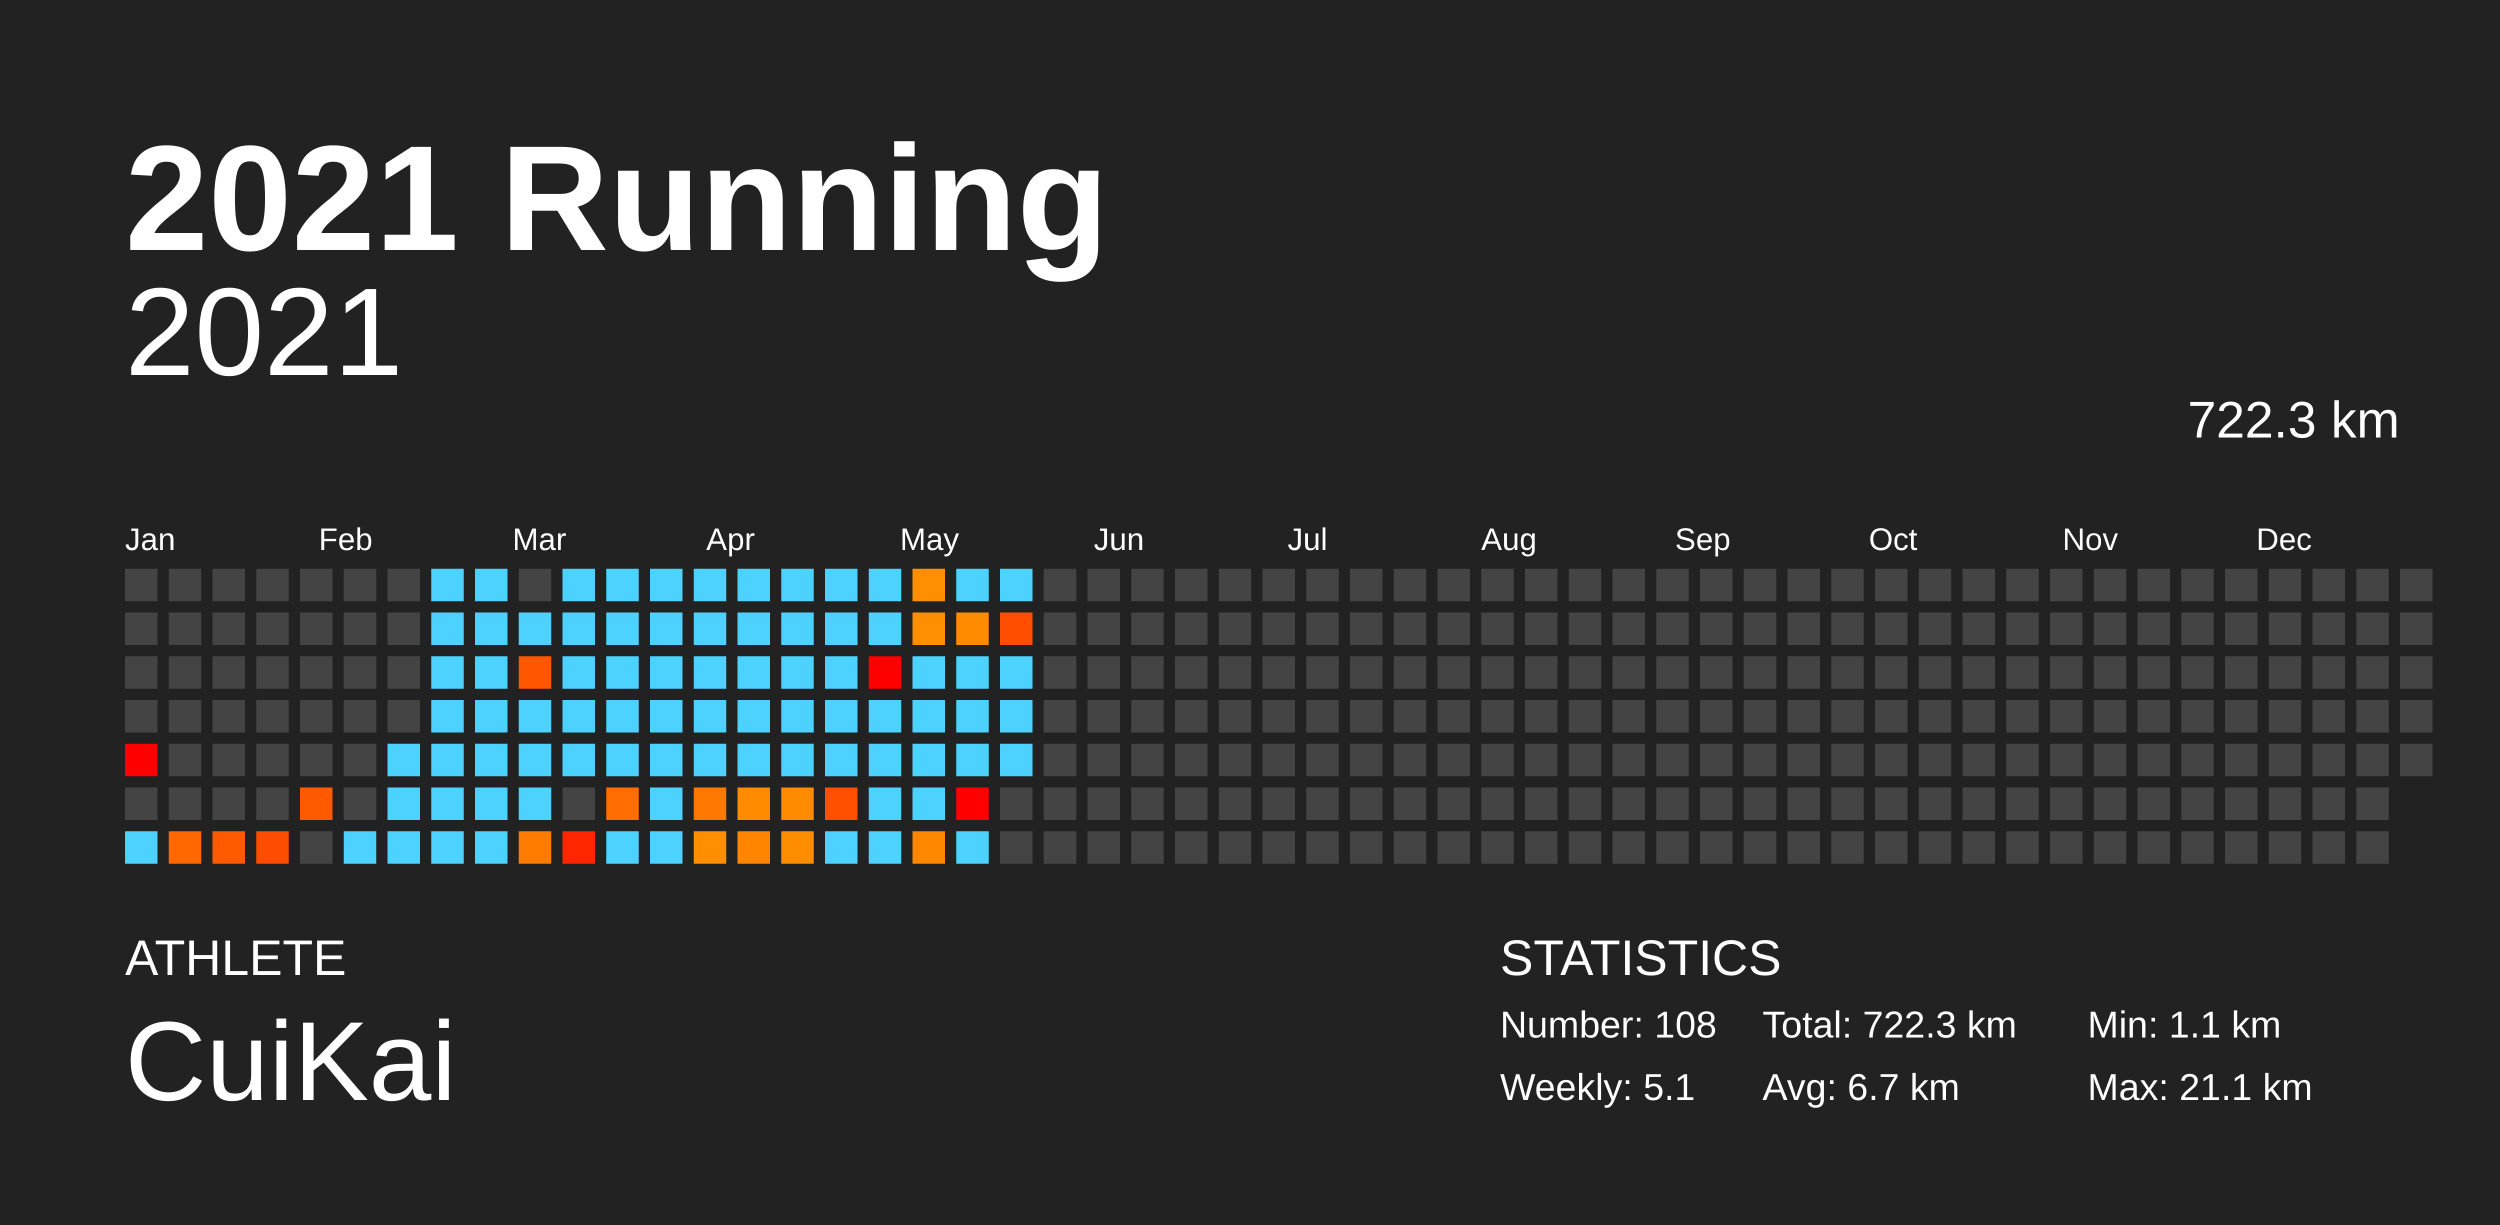
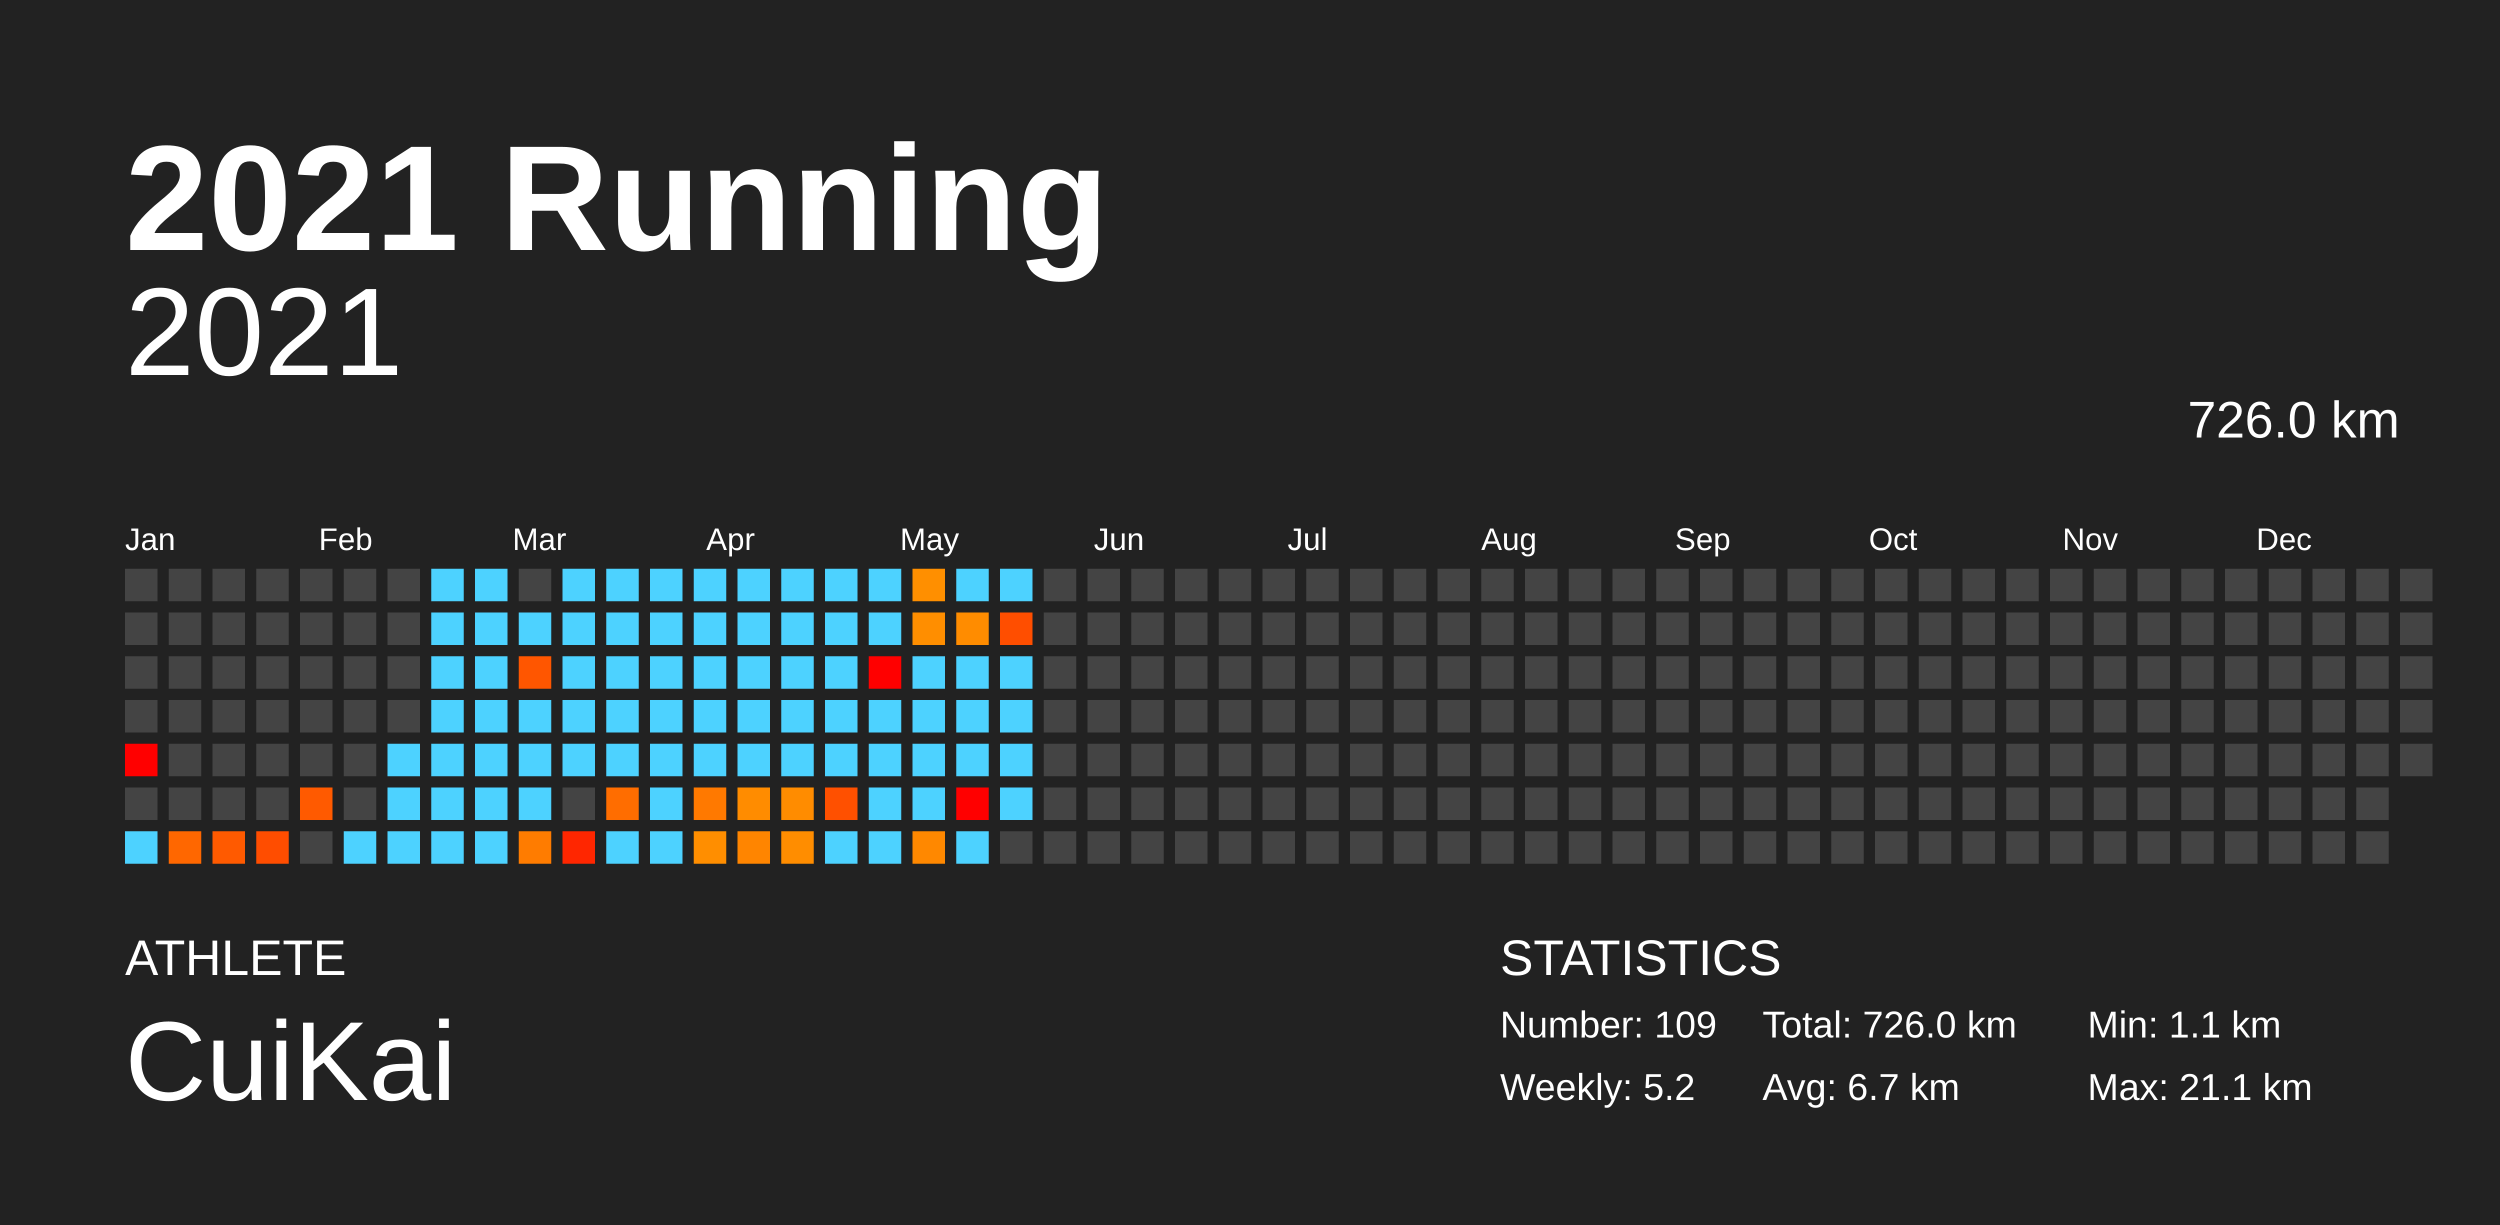
<svg xmlns="http://www.w3.org/2000/svg" baseProfile="full" height="98mm" version="1.1" viewBox="0,0,200,98" width="200mm">
  <defs />
  <rect fill="#222222" height="98" width="200" x="0" y="0" />
  <text fill="#FFFFFF" style="font-size:12px; font-family:Arial; font-weight:bold;" x="10" y="20">2021 Running</text>
  <text fill="#FFFFFF" style="font-size:4px; font-family:Arial" x="10" y="78">ATHLETE</text>
  <text fill="#FFFFFF" style="font-size:9px; font-family:Arial" x="10" y="88">CuiKai</text>
  <text fill="#FFFFFF" style="font-size:4px; font-family:Arial" x="120" y="78">STATISTICS</text>
-   <text fill="#FFFFFF" style="font-size:3px; font-family:Arial" x="120" y="83">Number: 108</text>
-   <text fill="#FFFFFF" style="font-size:3px; font-family:Arial" x="120" y="88">Weekly: 5.1</text>
-   <text fill="#FFFFFF" style="font-size:3px; font-family:Arial" x="141" y="83">Total: 722.3 km</text>
+   <text fill="#FFFFFF" style="font-size:3px; font-family:Arial" x="120" y="83">Number: 109</text>
+   <text fill="#FFFFFF" style="font-size:3px; font-family:Arial" x="120" y="88">Weekly: 5.2</text>
+   <text fill="#FFFFFF" style="font-size:3px; font-family:Arial" x="141" y="83">Total: 726.0 km</text>
  <text fill="#FFFFFF" style="font-size:3px; font-family:Arial" x="141" y="88">Avg: 6.7 km</text>
  <text fill="#FFFFFF" style="font-size:3px; font-family:Arial" x="167" y="83">Min: 1.1 km</text>
  <text fill="#FFFFFF" style="font-size:3px; font-family:Arial" x="167" y="88">Max: 21.1 km</text>
  <text alignment-baseline="hanging" fill="#FFFFFF" style="font-size:10.0px; font-family:Arial;" x="10" y="30">2021</text>
-   <text alignment-baseline="hanging" fill="#FFFFFF" style="font-size:4.125px; font-family:Arial;" x="175" y="35">722.3 km</text>
+   <text alignment-baseline="hanging" fill="#FFFFFF" style="font-size:4.125px; font-family:Arial;" x="175" y="35">726.0 km</text>
  <text fill="#FFFFFF" style="font-size:2.5px; font-family:Arial" x="10.0" y="44">Jan</text>
  <text fill="#FFFFFF" style="font-size:2.5px; font-family:Arial" x="25.5" y="44">Feb</text>
  <text fill="#FFFFFF" style="font-size:2.5px; font-family:Arial" x="41.0" y="44">Mar</text>
  <text fill="#FFFFFF" style="font-size:2.5px; font-family:Arial" x="56.5" y="44">Apr</text>
  <text fill="#FFFFFF" style="font-size:2.5px; font-family:Arial" x="72.0" y="44">May</text>
  <text fill="#FFFFFF" style="font-size:2.5px; font-family:Arial" x="87.5" y="44">Jun</text>
  <text fill="#FFFFFF" style="font-size:2.5px; font-family:Arial" x="103.0" y="44">Jul</text>
  <text fill="#FFFFFF" style="font-size:2.5px; font-family:Arial" x="118.5" y="44">Aug</text>
  <text fill="#FFFFFF" style="font-size:2.5px; font-family:Arial" x="134.0" y="44">Sep</text>
  <text fill="#FFFFFF" style="font-size:2.5px; font-family:Arial" x="149.5" y="44">Oct</text>
  <text fill="#FFFFFF" style="font-size:2.5px; font-family:Arial" x="165.0" y="44">Nov</text>
  <text fill="#FFFFFF" style="font-size:2.5px; font-family:Arial" x="180.5" y="44">Dec</text>
  <rect fill="#444444" height="2.6" width="2.6" x="10.0" y="45.5" />
  <rect fill="#444444" height="2.6" width="2.6" x="10.0" y="49.0" />
  <rect fill="#444444" height="2.6" width="2.6" x="10.0" y="52.5" />
  <rect fill="#444444" height="2.6" width="2.6" x="10.0" y="56.0" />
  <rect fill="red" height="2.6" width="2.6" x="10.0" y="59.5" />
  <rect fill="#444444" height="2.6" width="2.6" x="10.0" y="63.0" />
  <rect fill="#4dd2ff" height="2.6" width="2.6" x="10.0" y="66.5" />
  <rect fill="#444444" height="2.6" width="2.6" x="13.5" y="45.5" />
  <rect fill="#444444" height="2.6" width="2.6" x="13.5" y="49.0" />
  <rect fill="#444444" height="2.6" width="2.6" x="13.5" y="52.5" />
  <rect fill="#444444" height="2.6" width="2.6" x="13.5" y="56.0" />
  <rect fill="#444444" height="2.6" width="2.6" x="13.5" y="59.5" />
  <rect fill="#444444" height="2.6" width="2.6" x="13.5" y="63.0" />
  <rect fill="#ff6700" height="2.6" width="2.6" x="13.5" y="66.5" />
  <rect fill="#444444" height="2.6" width="2.6" x="17.0" y="45.5" />
  <rect fill="#444444" height="2.6" width="2.6" x="17.0" y="49.0" />
  <rect fill="#444444" height="2.6" width="2.6" x="17.0" y="52.5" />
  <rect fill="#444444" height="2.6" width="2.6" x="17.0" y="56.0" />
  <rect fill="#444444" height="2.6" width="2.6" x="17.0" y="59.5" />
  <rect fill="#444444" height="2.6" width="2.6" x="17.0" y="63.0" />
  <rect fill="#ff5a00" height="2.6" width="2.6" x="17.0" y="66.5" />
  <rect fill="#444444" height="2.6" width="2.6" x="20.5" y="45.5" />
  <rect fill="#444444" height="2.6" width="2.6" x="20.5" y="49.0" />
  <rect fill="#444444" height="2.6" width="2.6" x="20.5" y="52.5" />
  <rect fill="#444444" height="2.6" width="2.6" x="20.5" y="56.0" />
  <rect fill="#444444" height="2.6" width="2.6" x="20.5" y="59.5" />
  <rect fill="#444444" height="2.6" width="2.6" x="20.5" y="63.0" />
  <rect fill="#ff4d00" height="2.6" width="2.6" x="20.5" y="66.5" />
  <rect fill="#444444" height="2.6" width="2.6" x="24.0" y="45.5" />
  <rect fill="#444444" height="2.6" width="2.6" x="24.0" y="49.0" />
  <rect fill="#444444" height="2.6" width="2.6" x="24.0" y="52.5" />
  <rect fill="#444444" height="2.6" width="2.6" x="24.0" y="56.0" />
  <rect fill="#444444" height="2.6" width="2.6" x="24.0" y="59.5" />
  <rect fill="#ff5a00" height="2.6" width="2.6" x="24.0" y="63.0" />
  <rect fill="#444444" height="2.6" width="2.6" x="24.0" y="66.5" />
  <rect fill="#444444" height="2.6" width="2.6" x="27.5" y="45.5" />
  <rect fill="#444444" height="2.6" width="2.6" x="27.5" y="49.0" />
  <rect fill="#444444" height="2.6" width="2.6" x="27.5" y="52.5" />
  <rect fill="#444444" height="2.6" width="2.6" x="27.5" y="56.0" />
  <rect fill="#444444" height="2.6" width="2.6" x="27.5" y="59.5" />
  <rect fill="#444444" height="2.6" width="2.6" x="27.5" y="63.0" />
  <rect fill="#4dd2ff" height="2.6" width="2.6" x="27.5" y="66.5" />
  <rect fill="#444444" height="2.6" width="2.6" x="31.0" y="45.5" />
  <rect fill="#444444" height="2.6" width="2.6" x="31.0" y="49.0" />
  <rect fill="#444444" height="2.6" width="2.6" x="31.0" y="52.5" />
  <rect fill="#444444" height="2.6" width="2.6" x="31.0" y="56.0" />
  <rect fill="#4dd2ff" height="2.6" width="2.6" x="31.0" y="59.5" />
  <rect fill="#4dd2ff" height="2.6" width="2.6" x="31.0" y="63.0" />
  <rect fill="#4dd2ff" height="2.6" width="2.6" x="31.0" y="66.5" />
  <rect fill="#4dd2ff" height="2.6" width="2.6" x="34.5" y="45.5" />
  <rect fill="#4dd2ff" height="2.6" width="2.6" x="34.5" y="49.0" />
  <rect fill="#4dd2ff" height="2.6" width="2.6" x="34.5" y="52.5" />
  <rect fill="#4dd2ff" height="2.6" width="2.6" x="34.5" y="56.0" />
  <rect fill="#4dd2ff" height="2.6" width="2.6" x="34.5" y="59.5" />
  <rect fill="#4dd2ff" height="2.6" width="2.6" x="34.5" y="63.0" />
  <rect fill="#4dd2ff" height="2.6" width="2.6" x="34.5" y="66.5" />
  <rect fill="#4dd2ff" height="2.6" width="2.6" x="38.0" y="45.5" />
  <rect fill="#4dd2ff" height="2.6" width="2.6" x="38.0" y="49.0" />
  <rect fill="#4dd2ff" height="2.6" width="2.6" x="38.0" y="52.5" />
  <rect fill="#4dd2ff" height="2.6" width="2.6" x="38.0" y="56.0" />
  <rect fill="#4dd2ff" height="2.6" width="2.6" x="38.0" y="59.5" />
  <rect fill="#4dd2ff" height="2.6" width="2.6" x="38.0" y="63.0" />
  <rect fill="#4dd2ff" height="2.6" width="2.6" x="38.0" y="66.5" />
  <rect fill="#444444" height="2.6" width="2.6" x="41.5" y="45.5" />
  <rect fill="#4dd2ff" height="2.6" width="2.6" x="41.5" y="49.0" />
  <rect fill="#ff5600" height="2.6" width="2.6" x="41.5" y="52.5" />
  <rect fill="#4dd2ff" height="2.6" width="2.6" x="41.5" y="56.0" />
  <rect fill="#4dd2ff" height="2.6" width="2.6" x="41.5" y="59.5" />
  <rect fill="#4dd2ff" height="2.6" width="2.6" x="41.5" y="63.0" />
  <rect fill="#ff7c00" height="2.6" width="2.6" x="41.5" y="66.5" />
  <rect fill="#4dd2ff" height="2.6" width="2.6" x="45.0" y="45.5" />
  <rect fill="#4dd2ff" height="2.6" width="2.6" x="45.0" y="49.0" />
  <rect fill="#4dd2ff" height="2.6" width="2.6" x="45.0" y="52.5" />
  <rect fill="#4dd2ff" height="2.6" width="2.6" x="45.0" y="56.0" />
  <rect fill="#4dd2ff" height="2.6" width="2.6" x="45.0" y="59.5" />
  <rect fill="#444444" height="2.6" width="2.6" x="45.0" y="63.0" />
  <rect fill="#ff2600" height="2.6" width="2.6" x="45.0" y="66.5" />
  <rect fill="#4dd2ff" height="2.6" width="2.6" x="48.5" y="45.5" />
  <rect fill="#4dd2ff" height="2.6" width="2.6" x="48.5" y="49.0" />
  <rect fill="#4dd2ff" height="2.6" width="2.6" x="48.5" y="52.5" />
  <rect fill="#4dd2ff" height="2.6" width="2.6" x="48.5" y="56.0" />
  <rect fill="#4dd2ff" height="2.6" width="2.6" x="48.5" y="59.5" />
  <rect fill="#ff6d00" height="2.6" width="2.6" x="48.5" y="63.0" />
  <rect fill="#4dd2ff" height="2.6" width="2.6" x="48.5" y="66.5" />
  <rect fill="#4dd2ff" height="2.6" width="2.6" x="52.0" y="45.5" />
  <rect fill="#4dd2ff" height="2.6" width="2.6" x="52.0" y="49.0" />
  <rect fill="#4dd2ff" height="2.6" width="2.6" x="52.0" y="52.5" />
  <rect fill="#4dd2ff" height="2.6" width="2.6" x="52.0" y="56.0" />
  <rect fill="#4dd2ff" height="2.6" width="2.6" x="52.0" y="59.5" />
  <rect fill="#4dd2ff" height="2.6" width="2.6" x="52.0" y="63.0" />
  <rect fill="#4dd2ff" height="2.6" width="2.6" x="52.0" y="66.5" />
  <rect fill="#4dd2ff" height="2.6" width="2.6" x="55.5" y="45.5" />
  <rect fill="#4dd2ff" height="2.6" width="2.6" x="55.5" y="49.0" />
  <rect fill="#4dd2ff" height="2.6" width="2.6" x="55.5" y="52.5" />
  <rect fill="#4dd2ff" height="2.6" width="2.6" x="55.5" y="56.0" />
  <rect fill="#4dd2ff" height="2.6" width="2.6" x="55.5" y="59.5" />
  <rect fill="#ff7900" height="2.6" width="2.6" x="55.5" y="63.0" />
  <rect fill="#ff8e00" height="2.6" width="2.6" x="55.5" y="66.5" />
  <rect fill="#4dd2ff" height="2.6" width="2.6" x="59.0" y="45.5" />
  <rect fill="#4dd2ff" height="2.6" width="2.6" x="59.0" y="49.0" />
  <rect fill="#4dd2ff" height="2.6" width="2.6" x="59.0" y="52.5" />
  <rect fill="#4dd2ff" height="2.6" width="2.6" x="59.0" y="56.0" />
  <rect fill="#4dd2ff" height="2.6" width="2.6" x="59.0" y="59.5" />
  <rect fill="#ff8c00" height="2.6" width="2.6" x="59.0" y="63.0" />
  <rect fill="#ff8500" height="2.6" width="2.6" x="59.0" y="66.5" />
  <rect fill="#4dd2ff" height="2.6" width="2.6" x="62.5" y="45.5" />
  <rect fill="#4dd2ff" height="2.6" width="2.6" x="62.5" y="49.0" />
  <rect fill="#4dd2ff" height="2.6" width="2.6" x="62.5" y="52.5" />
  <rect fill="#4dd2ff" height="2.6" width="2.6" x="62.5" y="56.0" />
  <rect fill="#4dd2ff" height="2.6" width="2.6" x="62.5" y="59.5" />
  <rect fill="#ff8c00" height="2.6" width="2.6" x="62.5" y="63.0" />
  <rect fill="#ff8d00" height="2.6" width="2.6" x="62.5" y="66.5" />
  <rect fill="#4dd2ff" height="2.6" width="2.6" x="66.0" y="45.5" />
  <rect fill="#4dd2ff" height="2.6" width="2.6" x="66.0" y="49.0" />
  <rect fill="#4dd2ff" height="2.6" width="2.6" x="66.0" y="52.5" />
  <rect fill="#4dd2ff" height="2.6" width="2.6" x="66.0" y="56.0" />
  <rect fill="#4dd2ff" height="2.6" width="2.6" x="66.0" y="59.5" />
  <rect fill="#ff5000" height="2.6" width="2.6" x="66.0" y="63.0" />
  <rect fill="#4dd2ff" height="2.6" width="2.6" x="66.0" y="66.5" />
  <rect fill="#4dd2ff" height="2.6" width="2.6" x="69.5" y="45.5" />
  <rect fill="#4dd2ff" height="2.6" width="2.6" x="69.5" y="49.0" />
  <rect fill="red" height="2.6" width="2.6" x="69.5" y="52.5" />
  <rect fill="#4dd2ff" height="2.6" width="2.6" x="69.5" y="56.0" />
  <rect fill="#4dd2ff" height="2.6" width="2.6" x="69.5" y="59.5" />
  <rect fill="#4dd2ff" height="2.6" width="2.6" x="69.5" y="63.0" />
  <rect fill="#4dd2ff" height="2.6" width="2.6" x="69.5" y="66.5" />
  <rect fill="#ff8f00" height="2.6" width="2.6" x="73.0" y="45.5" />
  <rect fill="#ff8e00" height="2.6" width="2.6" x="73.0" y="49.0" />
  <rect fill="#4dd2ff" height="2.6" width="2.6" x="73.0" y="52.5" />
  <rect fill="#4dd2ff" height="2.6" width="2.6" x="73.0" y="56.0" />
  <rect fill="#4dd2ff" height="2.6" width="2.6" x="73.0" y="59.5" />
  <rect fill="#4dd2ff" height="2.6" width="2.6" x="73.0" y="63.0" />
  <rect fill="#ff8800" height="2.6" width="2.6" x="73.0" y="66.5" />
  <rect fill="#4dd2ff" height="2.6" width="2.6" x="76.5" y="45.5" />
  <rect fill="#ff8c00" height="2.6" width="2.6" x="76.5" y="49.0" />
  <rect fill="#4dd2ff" height="2.6" width="2.6" x="76.5" y="52.5" />
  <rect fill="#4dd2ff" height="2.6" width="2.6" x="76.5" y="56.0" />
  <rect fill="#4dd2ff" height="2.6" width="2.6" x="76.5" y="59.5" />
  <rect fill="red" height="2.6" width="2.6" x="76.5" y="63.0" />
  <rect fill="#4dd2ff" height="2.6" width="2.6" x="76.5" y="66.5" />
  <rect fill="#4dd2ff" height="2.6" width="2.6" x="80.0" y="45.5" />
  <rect fill="#ff4e00" height="2.6" width="2.6" x="80.0" y="49.0" />
  <rect fill="#4dd2ff" height="2.6" width="2.6" x="80.0" y="52.5" />
  <rect fill="#4dd2ff" height="2.6" width="2.6" x="80.0" y="56.0" />
  <rect fill="#4dd2ff" height="2.6" width="2.6" x="80.0" y="59.5" />
-   <rect fill="#444444" height="2.6" width="2.6" x="80.0" y="63.0" />
+   <rect fill="#4dd2ff" height="2.6" width="2.6" x="80.0" y="63.0" />
  <rect fill="#444444" height="2.6" width="2.6" x="80.0" y="66.5" />
  <rect fill="#444444" height="2.6" width="2.6" x="83.5" y="45.5" />
  <rect fill="#444444" height="2.6" width="2.6" x="83.5" y="49.0" />
  <rect fill="#444444" height="2.6" width="2.6" x="83.5" y="52.5" />
  <rect fill="#444444" height="2.6" width="2.6" x="83.5" y="56.0" />
  <rect fill="#444444" height="2.6" width="2.6" x="83.5" y="59.5" />
  <rect fill="#444444" height="2.6" width="2.6" x="83.5" y="63.0" />
  <rect fill="#444444" height="2.6" width="2.6" x="83.5" y="66.5" />
  <rect fill="#444444" height="2.6" width="2.6" x="87.0" y="45.5" />
  <rect fill="#444444" height="2.6" width="2.6" x="87.0" y="49.0" />
  <rect fill="#444444" height="2.6" width="2.6" x="87.0" y="52.5" />
  <rect fill="#444444" height="2.6" width="2.6" x="87.0" y="56.0" />
  <rect fill="#444444" height="2.6" width="2.6" x="87.0" y="59.5" />
  <rect fill="#444444" height="2.6" width="2.6" x="87.0" y="63.0" />
  <rect fill="#444444" height="2.6" width="2.6" x="87.0" y="66.5" />
  <rect fill="#444444" height="2.6" width="2.6" x="90.5" y="45.5" />
  <rect fill="#444444" height="2.6" width="2.6" x="90.5" y="49.0" />
  <rect fill="#444444" height="2.6" width="2.6" x="90.5" y="52.5" />
  <rect fill="#444444" height="2.6" width="2.6" x="90.5" y="56.0" />
  <rect fill="#444444" height="2.6" width="2.6" x="90.5" y="59.5" />
  <rect fill="#444444" height="2.6" width="2.6" x="90.5" y="63.0" />
  <rect fill="#444444" height="2.6" width="2.6" x="90.5" y="66.5" />
  <rect fill="#444444" height="2.6" width="2.6" x="94.0" y="45.5" />
  <rect fill="#444444" height="2.6" width="2.6" x="94.0" y="49.0" />
  <rect fill="#444444" height="2.6" width="2.6" x="94.0" y="52.5" />
  <rect fill="#444444" height="2.6" width="2.6" x="94.0" y="56.0" />
  <rect fill="#444444" height="2.6" width="2.6" x="94.0" y="59.5" />
  <rect fill="#444444" height="2.6" width="2.6" x="94.0" y="63.0" />
  <rect fill="#444444" height="2.6" width="2.6" x="94.0" y="66.5" />
  <rect fill="#444444" height="2.6" width="2.6" x="97.5" y="45.5" />
  <rect fill="#444444" height="2.6" width="2.6" x="97.5" y="49.0" />
  <rect fill="#444444" height="2.6" width="2.6" x="97.5" y="52.5" />
  <rect fill="#444444" height="2.6" width="2.6" x="97.5" y="56.0" />
  <rect fill="#444444" height="2.6" width="2.6" x="97.5" y="59.5" />
  <rect fill="#444444" height="2.6" width="2.6" x="97.5" y="63.0" />
  <rect fill="#444444" height="2.6" width="2.6" x="97.5" y="66.5" />
  <rect fill="#444444" height="2.6" width="2.6" x="101.0" y="45.5" />
  <rect fill="#444444" height="2.6" width="2.6" x="101.0" y="49.0" />
  <rect fill="#444444" height="2.6" width="2.6" x="101.0" y="52.5" />
  <rect fill="#444444" height="2.6" width="2.6" x="101.0" y="56.0" />
  <rect fill="#444444" height="2.6" width="2.6" x="101.0" y="59.5" />
  <rect fill="#444444" height="2.6" width="2.6" x="101.0" y="63.0" />
  <rect fill="#444444" height="2.6" width="2.6" x="101.0" y="66.5" />
  <rect fill="#444444" height="2.6" width="2.6" x="104.5" y="45.5" />
  <rect fill="#444444" height="2.6" width="2.6" x="104.5" y="49.0" />
  <rect fill="#444444" height="2.6" width="2.6" x="104.5" y="52.5" />
  <rect fill="#444444" height="2.6" width="2.6" x="104.5" y="56.0" />
  <rect fill="#444444" height="2.6" width="2.6" x="104.5" y="59.5" />
  <rect fill="#444444" height="2.6" width="2.6" x="104.5" y="63.0" />
  <rect fill="#444444" height="2.6" width="2.6" x="104.5" y="66.5" />
  <rect fill="#444444" height="2.6" width="2.6" x="108.0" y="45.5" />
  <rect fill="#444444" height="2.6" width="2.6" x="108.0" y="49.0" />
  <rect fill="#444444" height="2.6" width="2.6" x="108.0" y="52.5" />
  <rect fill="#444444" height="2.6" width="2.6" x="108.0" y="56.0" />
  <rect fill="#444444" height="2.6" width="2.6" x="108.0" y="59.5" />
  <rect fill="#444444" height="2.6" width="2.6" x="108.0" y="63.0" />
  <rect fill="#444444" height="2.6" width="2.6" x="108.0" y="66.5" />
  <rect fill="#444444" height="2.6" width="2.6" x="111.5" y="45.5" />
  <rect fill="#444444" height="2.6" width="2.6" x="111.5" y="49.0" />
  <rect fill="#444444" height="2.6" width="2.6" x="111.5" y="52.5" />
  <rect fill="#444444" height="2.6" width="2.6" x="111.5" y="56.0" />
  <rect fill="#444444" height="2.6" width="2.6" x="111.5" y="59.5" />
  <rect fill="#444444" height="2.6" width="2.6" x="111.5" y="63.0" />
  <rect fill="#444444" height="2.6" width="2.6" x="111.5" y="66.5" />
  <rect fill="#444444" height="2.6" width="2.6" x="115.0" y="45.5" />
  <rect fill="#444444" height="2.6" width="2.6" x="115.0" y="49.0" />
  <rect fill="#444444" height="2.6" width="2.6" x="115.0" y="52.5" />
  <rect fill="#444444" height="2.6" width="2.6" x="115.0" y="56.0" />
  <rect fill="#444444" height="2.6" width="2.6" x="115.0" y="59.5" />
  <rect fill="#444444" height="2.6" width="2.6" x="115.0" y="63.0" />
  <rect fill="#444444" height="2.6" width="2.6" x="115.0" y="66.5" />
  <rect fill="#444444" height="2.6" width="2.6" x="118.5" y="45.5" />
  <rect fill="#444444" height="2.6" width="2.6" x="118.5" y="49.0" />
  <rect fill="#444444" height="2.6" width="2.6" x="118.5" y="52.5" />
  <rect fill="#444444" height="2.6" width="2.6" x="118.5" y="56.0" />
  <rect fill="#444444" height="2.6" width="2.6" x="118.5" y="59.5" />
  <rect fill="#444444" height="2.6" width="2.6" x="118.5" y="63.0" />
  <rect fill="#444444" height="2.6" width="2.6" x="118.5" y="66.5" />
  <rect fill="#444444" height="2.6" width="2.6" x="122.0" y="45.5" />
  <rect fill="#444444" height="2.6" width="2.6" x="122.0" y="49.0" />
  <rect fill="#444444" height="2.6" width="2.6" x="122.0" y="52.5" />
  <rect fill="#444444" height="2.6" width="2.6" x="122.0" y="56.0" />
  <rect fill="#444444" height="2.6" width="2.6" x="122.0" y="59.5" />
  <rect fill="#444444" height="2.6" width="2.6" x="122.0" y="63.0" />
  <rect fill="#444444" height="2.6" width="2.6" x="122.0" y="66.5" />
  <rect fill="#444444" height="2.6" width="2.6" x="125.5" y="45.5" />
  <rect fill="#444444" height="2.6" width="2.6" x="125.5" y="49.0" />
  <rect fill="#444444" height="2.6" width="2.6" x="125.5" y="52.5" />
  <rect fill="#444444" height="2.6" width="2.6" x="125.5" y="56.0" />
  <rect fill="#444444" height="2.6" width="2.6" x="125.5" y="59.5" />
  <rect fill="#444444" height="2.6" width="2.6" x="125.5" y="63.0" />
  <rect fill="#444444" height="2.6" width="2.6" x="125.5" y="66.5" />
  <rect fill="#444444" height="2.6" width="2.6" x="129.0" y="45.5" />
  <rect fill="#444444" height="2.6" width="2.6" x="129.0" y="49.0" />
  <rect fill="#444444" height="2.6" width="2.6" x="129.0" y="52.5" />
  <rect fill="#444444" height="2.6" width="2.6" x="129.0" y="56.0" />
  <rect fill="#444444" height="2.6" width="2.6" x="129.0" y="59.5" />
  <rect fill="#444444" height="2.6" width="2.6" x="129.0" y="63.0" />
  <rect fill="#444444" height="2.6" width="2.6" x="129.0" y="66.5" />
  <rect fill="#444444" height="2.6" width="2.6" x="132.5" y="45.5" />
  <rect fill="#444444" height="2.6" width="2.6" x="132.5" y="49.0" />
  <rect fill="#444444" height="2.6" width="2.6" x="132.5" y="52.5" />
  <rect fill="#444444" height="2.6" width="2.6" x="132.5" y="56.0" />
  <rect fill="#444444" height="2.6" width="2.6" x="132.5" y="59.5" />
  <rect fill="#444444" height="2.6" width="2.6" x="132.5" y="63.0" />
  <rect fill="#444444" height="2.6" width="2.6" x="132.5" y="66.5" />
  <rect fill="#444444" height="2.6" width="2.6" x="136.0" y="45.5" />
  <rect fill="#444444" height="2.6" width="2.6" x="136.0" y="49.0" />
  <rect fill="#444444" height="2.6" width="2.6" x="136.0" y="52.5" />
  <rect fill="#444444" height="2.6" width="2.6" x="136.0" y="56.0" />
  <rect fill="#444444" height="2.6" width="2.6" x="136.0" y="59.5" />
  <rect fill="#444444" height="2.6" width="2.6" x="136.0" y="63.0" />
  <rect fill="#444444" height="2.6" width="2.6" x="136.0" y="66.5" />
  <rect fill="#444444" height="2.6" width="2.6" x="139.5" y="45.5" />
  <rect fill="#444444" height="2.6" width="2.6" x="139.5" y="49.0" />
  <rect fill="#444444" height="2.6" width="2.6" x="139.5" y="52.5" />
  <rect fill="#444444" height="2.6" width="2.6" x="139.5" y="56.0" />
  <rect fill="#444444" height="2.6" width="2.6" x="139.5" y="59.5" />
  <rect fill="#444444" height="2.6" width="2.6" x="139.5" y="63.0" />
  <rect fill="#444444" height="2.6" width="2.6" x="139.5" y="66.5" />
  <rect fill="#444444" height="2.6" width="2.6" x="143.0" y="45.5" />
  <rect fill="#444444" height="2.6" width="2.6" x="143.0" y="49.0" />
  <rect fill="#444444" height="2.6" width="2.6" x="143.0" y="52.5" />
  <rect fill="#444444" height="2.6" width="2.6" x="143.0" y="56.0" />
  <rect fill="#444444" height="2.6" width="2.6" x="143.0" y="59.5" />
  <rect fill="#444444" height="2.6" width="2.6" x="143.0" y="63.0" />
  <rect fill="#444444" height="2.6" width="2.6" x="143.0" y="66.5" />
  <rect fill="#444444" height="2.6" width="2.6" x="146.5" y="45.5" />
  <rect fill="#444444" height="2.6" width="2.6" x="146.5" y="49.0" />
  <rect fill="#444444" height="2.6" width="2.6" x="146.5" y="52.5" />
  <rect fill="#444444" height="2.6" width="2.6" x="146.5" y="56.0" />
  <rect fill="#444444" height="2.6" width="2.6" x="146.5" y="59.5" />
  <rect fill="#444444" height="2.6" width="2.6" x="146.5" y="63.0" />
  <rect fill="#444444" height="2.6" width="2.6" x="146.5" y="66.5" />
  <rect fill="#444444" height="2.6" width="2.6" x="150.0" y="45.5" />
  <rect fill="#444444" height="2.6" width="2.6" x="150.0" y="49.0" />
  <rect fill="#444444" height="2.6" width="2.6" x="150.0" y="52.5" />
  <rect fill="#444444" height="2.6" width="2.6" x="150.0" y="56.0" />
  <rect fill="#444444" height="2.6" width="2.6" x="150.0" y="59.5" />
  <rect fill="#444444" height="2.6" width="2.6" x="150.0" y="63.0" />
  <rect fill="#444444" height="2.6" width="2.6" x="150.0" y="66.5" />
  <rect fill="#444444" height="2.6" width="2.6" x="153.5" y="45.5" />
  <rect fill="#444444" height="2.6" width="2.6" x="153.5" y="49.0" />
  <rect fill="#444444" height="2.6" width="2.6" x="153.5" y="52.5" />
  <rect fill="#444444" height="2.6" width="2.6" x="153.5" y="56.0" />
  <rect fill="#444444" height="2.6" width="2.6" x="153.5" y="59.5" />
  <rect fill="#444444" height="2.6" width="2.6" x="153.5" y="63.0" />
  <rect fill="#444444" height="2.6" width="2.6" x="153.5" y="66.5" />
  <rect fill="#444444" height="2.6" width="2.6" x="157.0" y="45.5" />
  <rect fill="#444444" height="2.6" width="2.6" x="157.0" y="49.0" />
  <rect fill="#444444" height="2.6" width="2.6" x="157.0" y="52.5" />
  <rect fill="#444444" height="2.6" width="2.6" x="157.0" y="56.0" />
  <rect fill="#444444" height="2.6" width="2.6" x="157.0" y="59.5" />
  <rect fill="#444444" height="2.6" width="2.6" x="157.0" y="63.0" />
  <rect fill="#444444" height="2.6" width="2.6" x="157.0" y="66.5" />
  <rect fill="#444444" height="2.6" width="2.6" x="160.5" y="45.5" />
  <rect fill="#444444" height="2.6" width="2.6" x="160.5" y="49.0" />
  <rect fill="#444444" height="2.6" width="2.6" x="160.5" y="52.5" />
  <rect fill="#444444" height="2.6" width="2.6" x="160.5" y="56.0" />
  <rect fill="#444444" height="2.6" width="2.6" x="160.5" y="59.5" />
  <rect fill="#444444" height="2.6" width="2.6" x="160.5" y="63.0" />
  <rect fill="#444444" height="2.6" width="2.6" x="160.5" y="66.5" />
  <rect fill="#444444" height="2.6" width="2.6" x="164.0" y="45.5" />
  <rect fill="#444444" height="2.6" width="2.6" x="164.0" y="49.0" />
  <rect fill="#444444" height="2.6" width="2.6" x="164.0" y="52.5" />
  <rect fill="#444444" height="2.6" width="2.6" x="164.0" y="56.0" />
  <rect fill="#444444" height="2.6" width="2.6" x="164.0" y="59.5" />
  <rect fill="#444444" height="2.6" width="2.6" x="164.0" y="63.0" />
  <rect fill="#444444" height="2.6" width="2.6" x="164.0" y="66.5" />
  <rect fill="#444444" height="2.6" width="2.6" x="167.5" y="45.5" />
  <rect fill="#444444" height="2.6" width="2.6" x="167.5" y="49.0" />
  <rect fill="#444444" height="2.6" width="2.6" x="167.5" y="52.5" />
  <rect fill="#444444" height="2.6" width="2.6" x="167.5" y="56.0" />
  <rect fill="#444444" height="2.6" width="2.6" x="167.5" y="59.5" />
  <rect fill="#444444" height="2.6" width="2.6" x="167.5" y="63.0" />
  <rect fill="#444444" height="2.6" width="2.6" x="167.5" y="66.5" />
  <rect fill="#444444" height="2.6" width="2.6" x="171.0" y="45.5" />
  <rect fill="#444444" height="2.6" width="2.6" x="171.0" y="49.0" />
  <rect fill="#444444" height="2.6" width="2.6" x="171.0" y="52.5" />
  <rect fill="#444444" height="2.6" width="2.6" x="171.0" y="56.0" />
  <rect fill="#444444" height="2.6" width="2.6" x="171.0" y="59.5" />
  <rect fill="#444444" height="2.6" width="2.6" x="171.0" y="63.0" />
  <rect fill="#444444" height="2.6" width="2.6" x="171.0" y="66.5" />
  <rect fill="#444444" height="2.6" width="2.6" x="174.5" y="45.5" />
  <rect fill="#444444" height="2.6" width="2.6" x="174.5" y="49.0" />
  <rect fill="#444444" height="2.6" width="2.6" x="174.5" y="52.5" />
  <rect fill="#444444" height="2.6" width="2.6" x="174.5" y="56.0" />
  <rect fill="#444444" height="2.6" width="2.6" x="174.5" y="59.5" />
  <rect fill="#444444" height="2.6" width="2.6" x="174.5" y="63.0" />
  <rect fill="#444444" height="2.6" width="2.6" x="174.5" y="66.5" />
  <rect fill="#444444" height="2.6" width="2.6" x="178.0" y="45.5" />
  <rect fill="#444444" height="2.6" width="2.6" x="178.0" y="49.0" />
  <rect fill="#444444" height="2.6" width="2.6" x="178.0" y="52.5" />
  <rect fill="#444444" height="2.6" width="2.6" x="178.0" y="56.0" />
  <rect fill="#444444" height="2.6" width="2.6" x="178.0" y="59.5" />
  <rect fill="#444444" height="2.6" width="2.6" x="178.0" y="63.0" />
  <rect fill="#444444" height="2.6" width="2.6" x="178.0" y="66.5" />
  <rect fill="#444444" height="2.6" width="2.6" x="181.5" y="45.5" />
  <rect fill="#444444" height="2.6" width="2.6" x="181.5" y="49.0" />
  <rect fill="#444444" height="2.6" width="2.6" x="181.5" y="52.5" />
  <rect fill="#444444" height="2.6" width="2.6" x="181.5" y="56.0" />
  <rect fill="#444444" height="2.6" width="2.6" x="181.5" y="59.5" />
  <rect fill="#444444" height="2.6" width="2.6" x="181.5" y="63.0" />
  <rect fill="#444444" height="2.6" width="2.6" x="181.5" y="66.5" />
  <rect fill="#444444" height="2.6" width="2.6" x="185.0" y="45.5" />
  <rect fill="#444444" height="2.6" width="2.6" x="185.0" y="49.0" />
  <rect fill="#444444" height="2.6" width="2.6" x="185.0" y="52.5" />
  <rect fill="#444444" height="2.6" width="2.6" x="185.0" y="56.0" />
  <rect fill="#444444" height="2.6" width="2.6" x="185.0" y="59.5" />
  <rect fill="#444444" height="2.6" width="2.6" x="185.0" y="63.0" />
  <rect fill="#444444" height="2.6" width="2.6" x="185.0" y="66.5" />
  <rect fill="#444444" height="2.6" width="2.6" x="188.5" y="45.5" />
  <rect fill="#444444" height="2.6" width="2.6" x="188.5" y="49.0" />
  <rect fill="#444444" height="2.6" width="2.6" x="188.5" y="52.5" />
  <rect fill="#444444" height="2.6" width="2.6" x="188.5" y="56.0" />
  <rect fill="#444444" height="2.6" width="2.6" x="188.5" y="59.5" />
  <rect fill="#444444" height="2.6" width="2.6" x="188.5" y="63.0" />
  <rect fill="#444444" height="2.6" width="2.6" x="188.5" y="66.5" />
  <rect fill="#444444" height="2.6" width="2.6" x="192.0" y="45.5" />
  <rect fill="#444444" height="2.6" width="2.6" x="192.0" y="49.0" />
  <rect fill="#444444" height="2.6" width="2.6" x="192.0" y="52.5" />
  <rect fill="#444444" height="2.6" width="2.6" x="192.0" y="56.0" />
  <rect fill="#444444" height="2.6" width="2.6" x="192.0" y="59.5" />
</svg>
